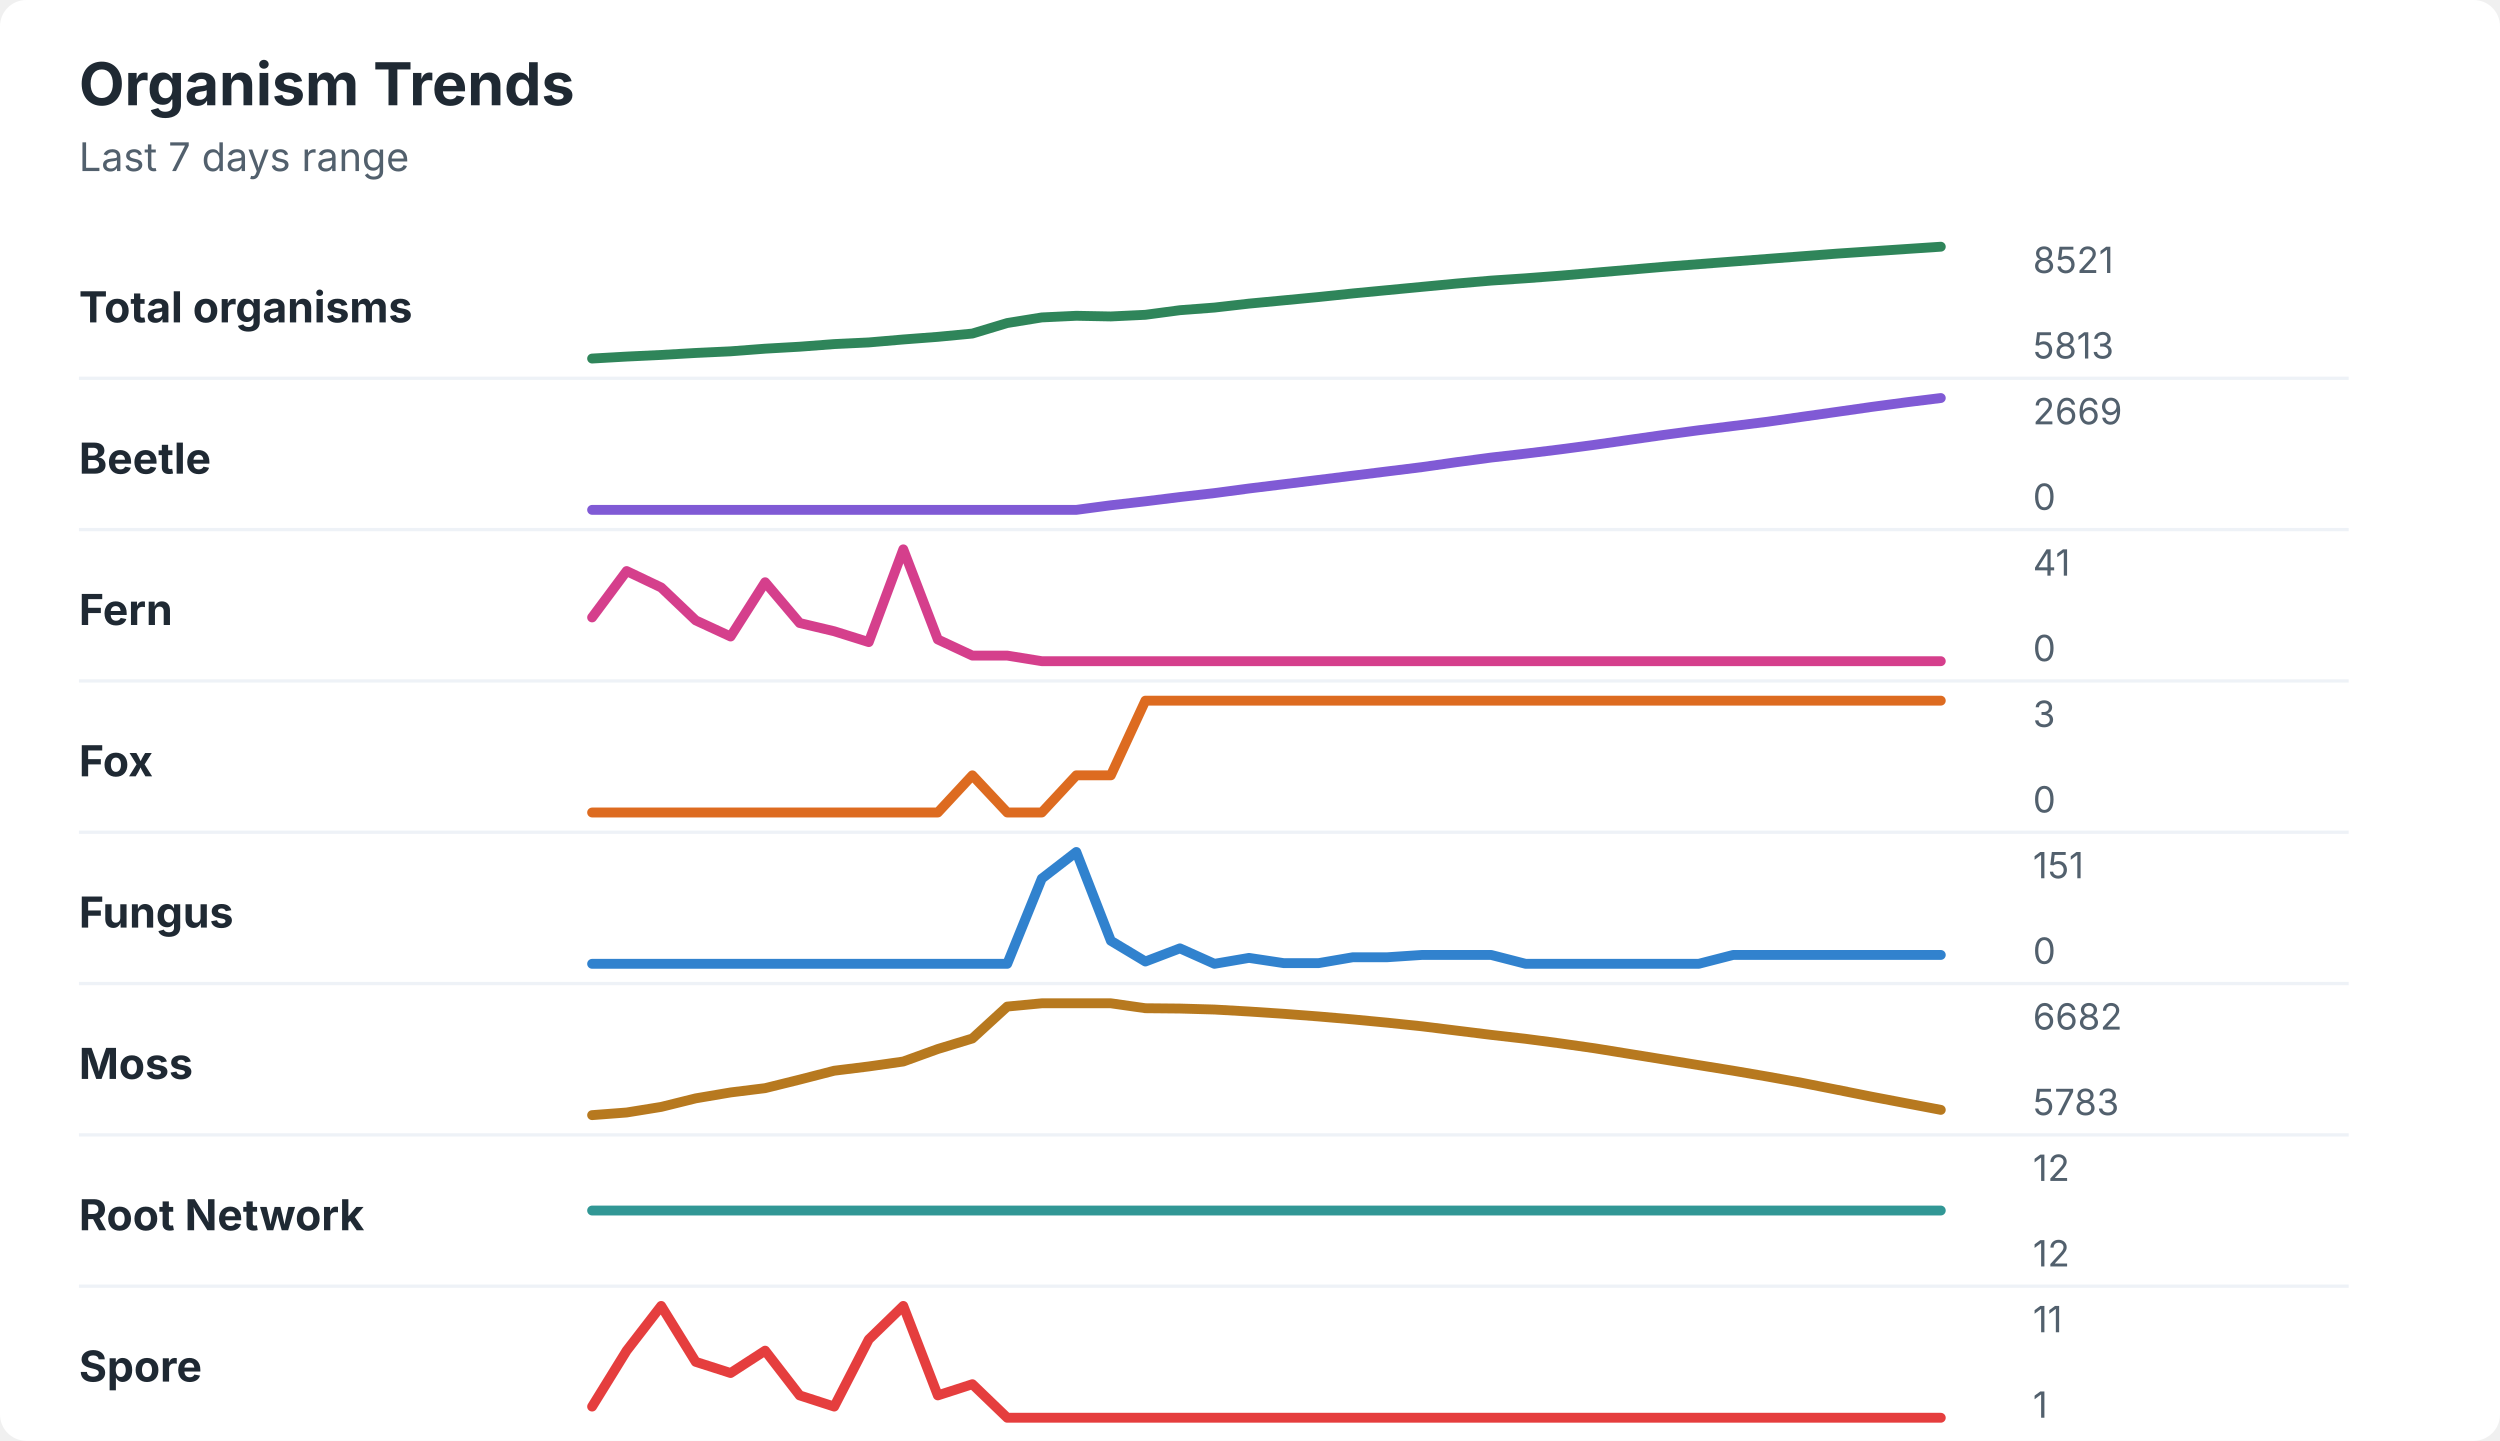
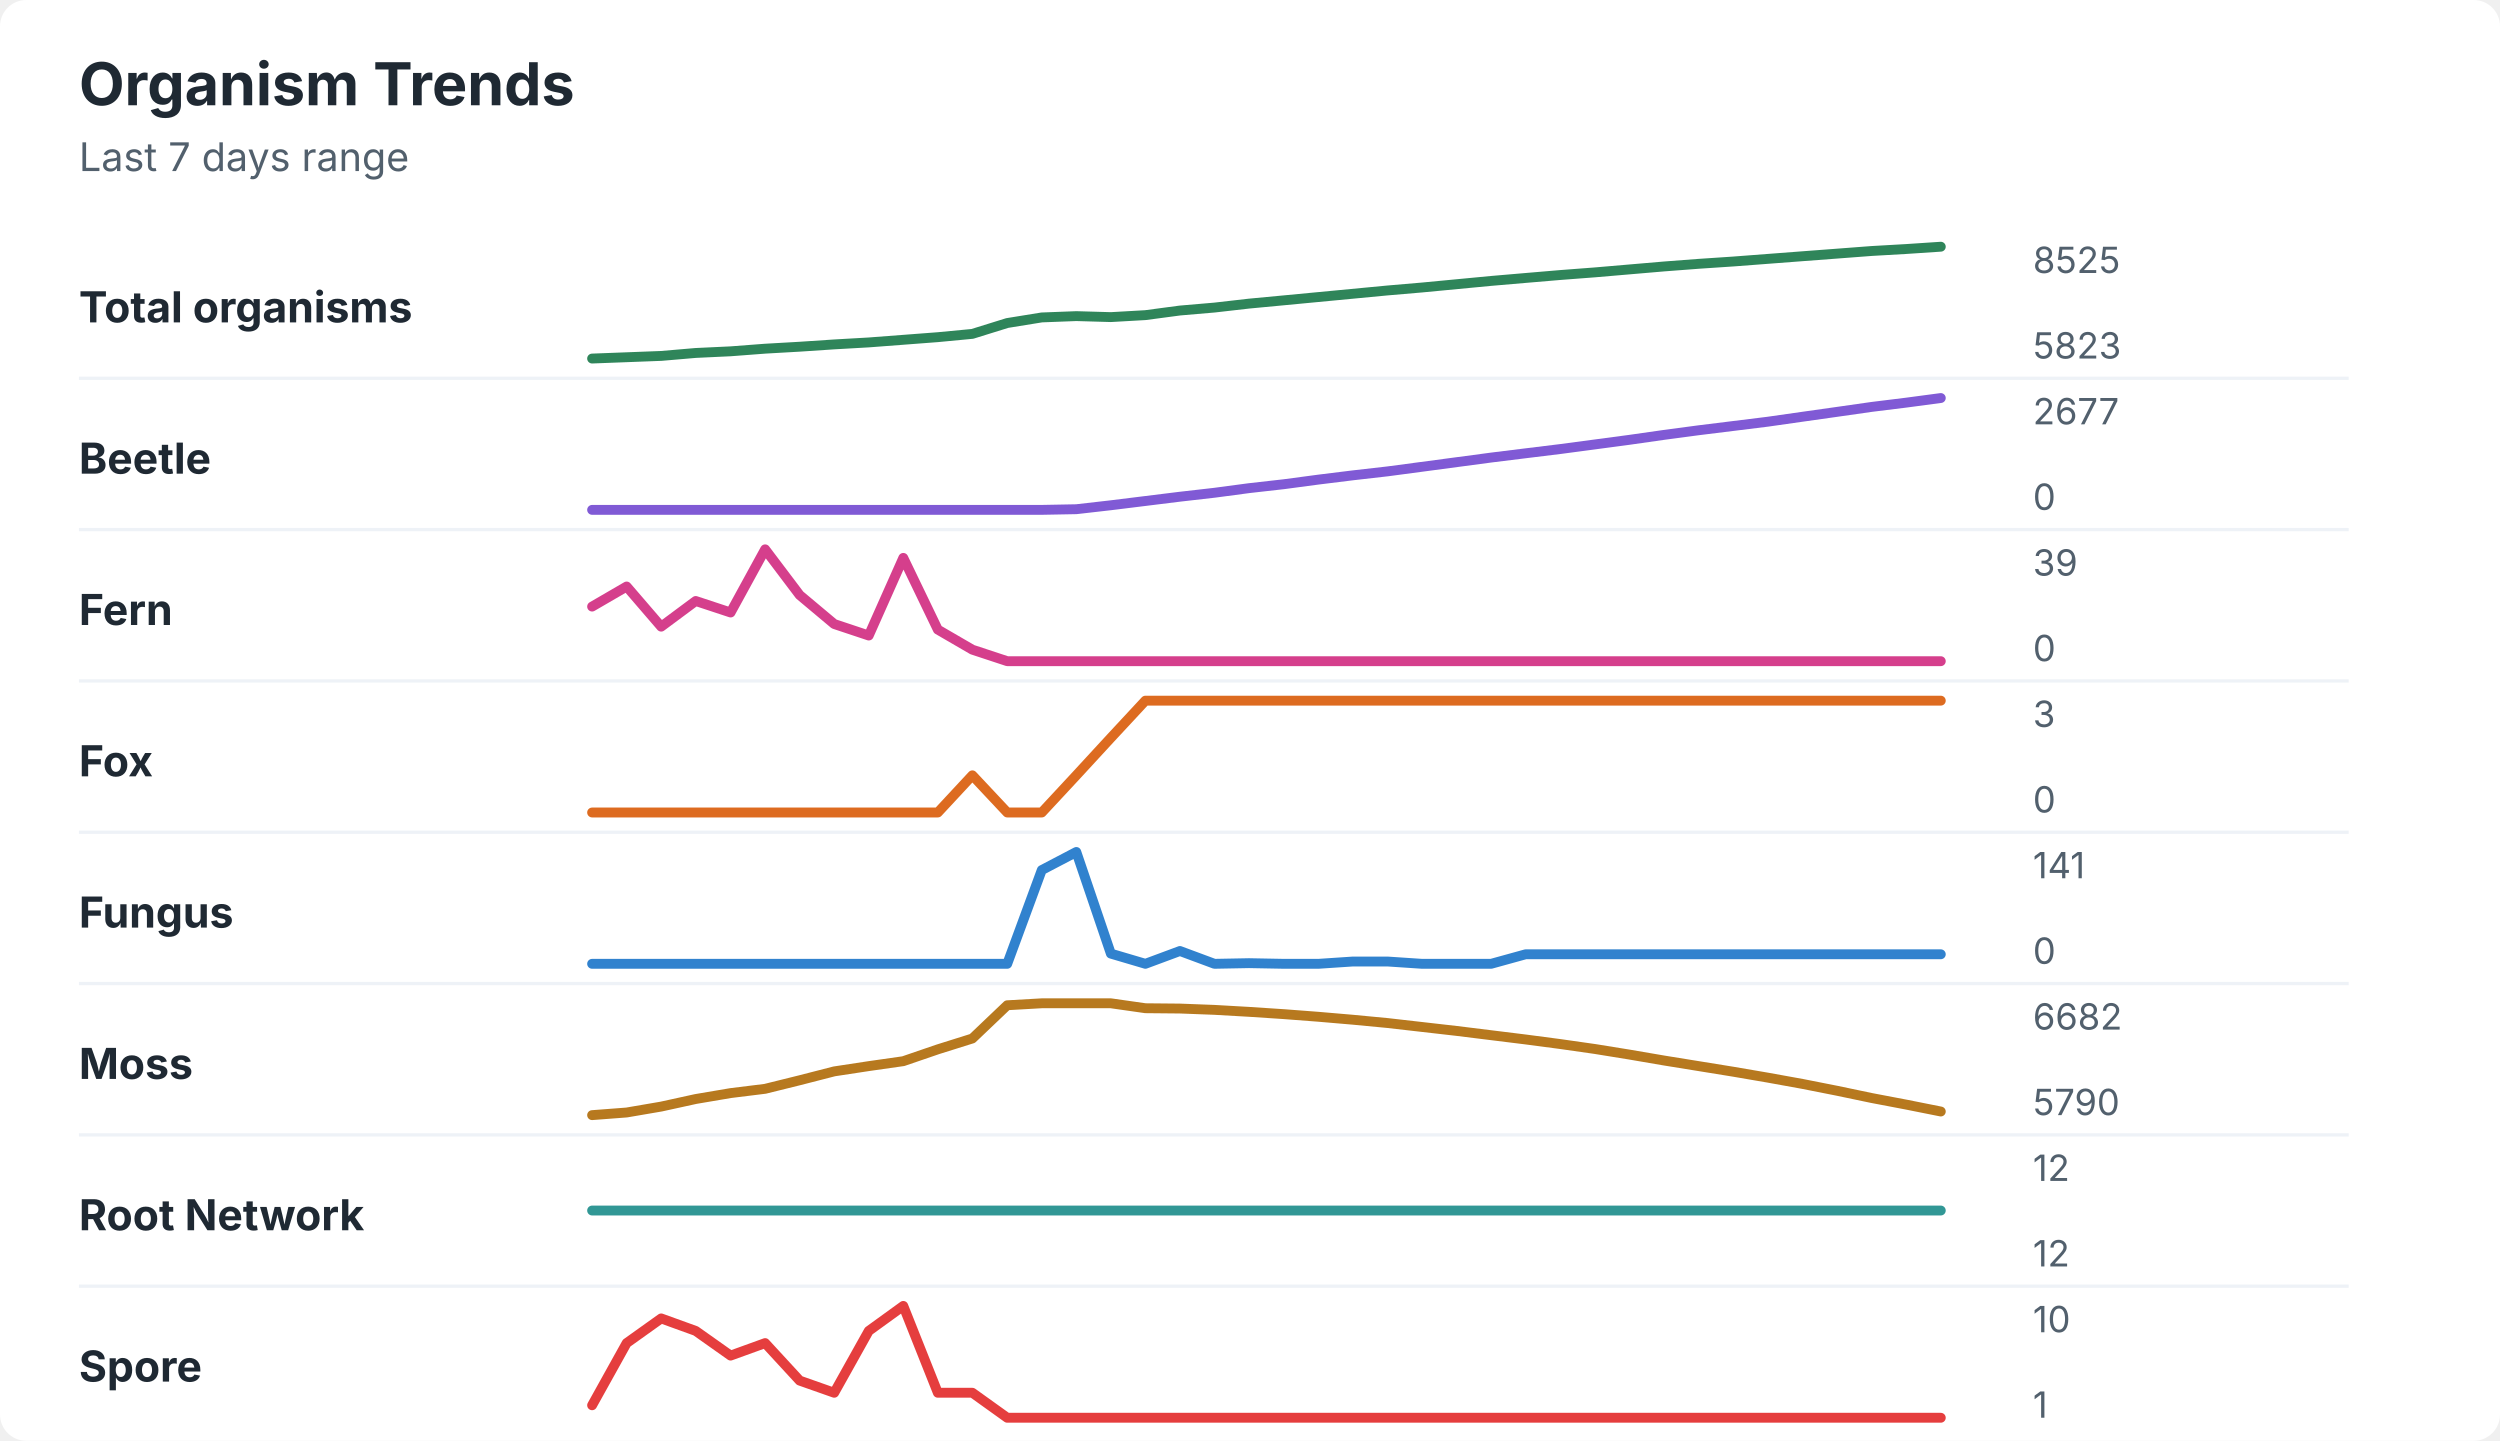
<svg xmlns="http://www.w3.org/2000/svg" width="760" height="438" viewBox="0 0 760 438" role="img" aria-labelledby="title desc">
  <rect width="760" height="438" rx="8" fill="#ffffff" />
  <style>
    text { font-family: -apple-system, BlinkMacSystemFont, "Segoe UI", sans-serif; }
    .title { font-size: 18px; font-weight: 700; fill: #1f2933; }
    .subtitle { font-size: 12px; fill: #52606d; }
    .label { font-size: 13px; font-weight: 650; fill: #1f2933; }
    .axis-value { font-size: 11px; fill: #52606d; }
    .separator { stroke: #eef2f7; stroke-width: 1; }
  </style>
  <text x="24" y="32" class="title">Organism Trends</text>
  <text x="24" y="52" class="subtitle">Last 7 days range</text>
  <text x="24" y="98" class="label">Total organisms</text>
-   <polyline points="180.0,109.0 190.5,108.4 201.0,107.9 211.5,107.3 222.1,106.8 232.6,106.0 243.1,105.4 253.6,104.6 264.1,104.1 274.6,103.2 285.1,102.4 295.6,101.4 306.2,98.2 316.7,96.5 327.2,96.0 337.7,96.2 348.2,95.7 358.7,94.3 369.2,93.5 379.7,92.3 390.3,91.3 400.8,90.3 411.3,89.2 421.8,88.2 432.3,87.2 442.8,86.2 453.3,85.3 463.8,84.6 474.4,83.8 484.9,82.9 495.4,82.0 505.9,81.1 516.4,80.3 526.9,79.5 537.4,78.7 547.9,77.9 558.5,77.1 569.0,76.4 579.5,75.7 590.0,75.0 " fill="none" stroke="#2f855a" stroke-width="3" stroke-linecap="round" stroke-linejoin="round" />
-   <text x="618" y="83" class="axis-value">8521</text>
-   <text x="618" y="109" class="axis-value">5813</text>
+   <polyline points="180.0,109.0 190.5,108.6 201.0,108.2 211.5,107.3 222.1,106.8 232.6,106.0 243.1,105.4 253.6,104.7 264.1,104.1 274.6,103.3 285.1,102.5 295.6,101.5 306.2,98.2 316.7,96.5 327.2,96.1 337.7,96.4 348.2,95.8 358.7,94.4 369.2,93.5 379.7,92.3 390.3,91.3 400.8,90.3 411.3,89.3 421.8,88.3 432.3,87.4 442.8,86.4 453.3,85.4 463.8,84.5 474.4,83.6 484.9,82.8 495.4,81.9 505.9,81.0 516.4,80.2 526.9,79.5 537.4,78.7 547.9,77.9 558.5,77.1 569.0,76.3 579.5,75.7 590.0,75.0 " fill="none" stroke="#2f855a" stroke-width="3" stroke-linecap="round" stroke-linejoin="round" />
+   <text x="618" y="83" class="axis-value">8525</text>
+   <text x="618" y="109" class="axis-value">5823</text>
  <line x1="24" y1="115.0" x2="714" y2="115.0" class="separator" />
  <text x="24" y="144" class="label">Beetle</text>
-   <polyline points="180.0,155.0 190.5,155.0 201.0,155.0 211.5,155.0 222.1,155.0 232.6,155.0 243.1,155.0 253.6,155.0 264.1,155.0 274.6,155.0 285.1,155.0 295.6,155.0 306.2,155.0 316.7,155.0 327.2,155.0 337.7,153.6 348.2,152.4 358.7,151.1 369.2,149.9 379.7,148.5 390.3,147.2 400.8,145.9 411.3,144.6 421.8,143.3 432.3,142.0 442.8,140.5 453.3,139.1 463.8,137.9 474.4,136.6 484.9,135.2 495.4,133.7 505.9,132.2 516.4,130.8 526.9,129.5 537.4,128.2 547.9,126.7 558.5,125.2 569.0,123.7 579.5,122.3 590.0,121.0 " fill="none" stroke="#805ad5" stroke-width="3" stroke-linecap="round" stroke-linejoin="round" />
-   <text x="618" y="129" class="axis-value">2669</text>
+   <polyline points="180.0,155.0 190.5,155.0 201.0,155.0 211.5,155.0 222.1,155.0 232.6,155.0 243.1,155.0 253.6,155.0 264.1,155.0 274.6,155.0 285.1,155.0 295.6,155.0 306.2,155.0 316.7,155.0 327.2,154.8 337.7,153.6 348.2,152.3 358.7,151.0 369.2,149.8 379.7,148.4 390.3,147.2 400.8,145.8 411.3,144.5 421.8,143.3 432.3,141.9 442.8,140.5 453.3,139.1 463.8,137.8 474.4,136.5 484.9,135.1 495.4,133.7 505.9,132.2 516.4,130.8 526.9,129.5 537.4,128.2 547.9,126.7 558.5,125.2 569.0,123.7 579.5,122.4 590.0,121.0 " fill="none" stroke="#805ad5" stroke-width="3" stroke-linecap="round" stroke-linejoin="round" />
+   <text x="618" y="129" class="axis-value">2677</text>
  <text x="618" y="155" class="axis-value">0</text>
  <line x1="24" y1="161.0" x2="714" y2="161.0" class="separator" />
  <text x="24" y="190" class="label">Fern</text>
-   <polyline points="180.0,187.7 190.5,173.6 201.0,178.6 211.5,188.6 222.1,193.5 232.6,177.0 243.1,189.4 253.6,191.9 264.1,195.2 274.6,167.0 285.1,194.4 295.6,199.3 306.2,199.3 316.7,201.0 327.2,201.0 337.7,201.0 348.2,201.0 358.7,201.0 369.2,201.0 379.7,201.0 390.3,201.0 400.8,201.0 411.3,201.0 421.8,201.0 432.3,201.0 442.8,201.0 453.3,201.0 463.8,201.0 474.4,201.0 484.9,201.0 495.4,201.0 505.9,201.0 516.4,201.0 526.9,201.0 537.4,201.0 547.9,201.0 558.5,201.0 569.0,201.0 579.5,201.0 590.0,201.0 " fill="none" stroke="#d53f8c" stroke-width="3" stroke-linecap="round" stroke-linejoin="round" />
-   <text x="618" y="175" class="axis-value">41</text>
+   <polyline points="180.0,184.4 190.5,178.3 201.0,190.5 211.5,182.7 222.1,186.2 232.6,167.0 243.1,180.9 253.6,189.7 264.1,193.2 274.6,169.6 285.1,191.4 295.6,197.5 306.2,201.0 316.7,201.0 327.2,201.0 337.7,201.0 348.2,201.0 358.7,201.0 369.2,201.0 379.7,201.0 390.3,201.0 400.8,201.0 411.3,201.0 421.8,201.0 432.3,201.0 442.8,201.0 453.3,201.0 463.8,201.0 474.4,201.0 484.9,201.0 495.4,201.0 505.9,201.0 516.4,201.0 526.9,201.0 537.4,201.0 547.9,201.0 558.5,201.0 569.0,201.0 579.5,201.0 590.0,201.0 " fill="none" stroke="#d53f8c" stroke-width="3" stroke-linecap="round" stroke-linejoin="round" />
+   <text x="618" y="175" class="axis-value">39</text>
  <text x="618" y="201" class="axis-value">0</text>
  <line x1="24" y1="207.0" x2="714" y2="207.0" class="separator" />
  <text x="24" y="236" class="label">Fox</text>
-   <polyline points="180.0,247.0 190.5,247.0 201.0,247.0 211.5,247.0 222.1,247.0 232.6,247.0 243.1,247.0 253.6,247.0 264.1,247.0 274.6,247.0 285.1,247.0 295.6,235.7 306.2,247.0 316.7,247.0 327.2,235.7 337.7,235.7 348.2,213.0 358.7,213.0 369.2,213.0 379.7,213.0 390.3,213.0 400.8,213.0 411.3,213.0 421.8,213.0 432.3,213.0 442.8,213.0 453.3,213.0 463.8,213.0 474.4,213.0 484.9,213.0 495.4,213.0 505.9,213.0 516.4,213.0 526.9,213.0 537.4,213.0 547.9,213.0 558.5,213.0 569.0,213.0 579.5,213.0 590.0,213.0 " fill="none" stroke="#dd6b20" stroke-width="3" stroke-linecap="round" stroke-linejoin="round" />
+   <polyline points="180.0,247.0 190.5,247.0 201.0,247.0 211.5,247.0 222.1,247.0 232.6,247.0 243.1,247.0 253.6,247.0 264.1,247.0 274.6,247.0 285.1,247.0 295.6,235.7 306.2,247.0 316.7,247.0 327.2,235.7 337.7,224.3 348.2,213.0 358.7,213.0 369.2,213.0 379.7,213.0 390.3,213.0 400.8,213.0 411.3,213.0 421.8,213.0 432.3,213.0 442.8,213.0 453.3,213.0 463.8,213.0 474.4,213.0 484.9,213.0 495.4,213.0 505.9,213.0 516.4,213.0 526.9,213.0 537.4,213.0 547.9,213.0 558.5,213.0 569.0,213.0 579.5,213.0 590.0,213.0 " fill="none" stroke="#dd6b20" stroke-width="3" stroke-linecap="round" stroke-linejoin="round" />
  <text x="618" y="221" class="axis-value">3</text>
  <text x="618" y="247" class="axis-value">0</text>
  <line x1="24" y1="253.0" x2="714" y2="253.0" class="separator" />
  <text x="24" y="282" class="label">Fungus</text>
-   <polyline points="180.0,293.0 190.5,293.0 201.0,293.0 211.5,293.0 222.1,293.0 232.6,293.0 243.1,293.0 253.6,293.0 264.1,293.0 274.6,293.0 285.1,293.0 295.6,293.0 306.2,293.0 316.7,267.1 327.2,259.0 337.7,286.0 348.2,292.3 358.7,288.3 369.2,293.0 379.7,291.2 390.3,292.8 400.8,292.8 411.3,291.0 421.8,291.0 432.3,290.3 442.8,290.3 453.3,290.3 463.8,293.0 474.4,293.0 484.9,293.0 495.4,293.0 505.9,293.0 516.4,293.0 526.9,290.3 537.4,290.3 547.9,290.3 558.5,290.3 569.0,290.3 579.5,290.3 590.0,290.3 " fill="none" stroke="#3182ce" stroke-width="3" stroke-linecap="round" stroke-linejoin="round" />
-   <text x="618" y="267" class="axis-value">151</text>
+   <polyline points="180.0,293.0 190.5,293.0 201.0,293.0 211.5,293.0 222.1,293.0 232.6,293.0 243.1,293.0 253.6,293.0 264.1,293.0 274.6,293.0 285.1,293.0 295.6,293.0 306.2,293.0 316.7,264.5 327.2,259.0 337.7,289.9 348.2,293.0 358.7,289.1 369.2,293.0 379.7,292.8 390.3,293.0 400.8,293.0 411.3,292.3 421.8,292.3 432.3,293.0 442.8,293.0 453.3,293.0 463.8,290.1 474.4,290.1 484.9,290.1 495.4,290.1 505.9,290.1 516.4,290.1 526.9,290.1 537.4,290.1 547.9,290.1 558.5,290.1 569.0,290.1 579.5,290.1 590.0,290.1 " fill="none" stroke="#3182ce" stroke-width="3" stroke-linecap="round" stroke-linejoin="round" />
+   <text x="618" y="267" class="axis-value">141</text>
  <text x="618" y="293" class="axis-value">0</text>
  <line x1="24" y1="299.0" x2="714" y2="299.0" class="separator" />
  <text x="24" y="328" class="label">Moss</text>
-   <polyline points="180.0,339.0 190.5,338.2 201.0,336.5 211.5,333.9 222.1,332.1 232.6,330.8 243.1,328.2 253.6,325.5 264.1,324.2 274.6,322.7 285.1,318.9 295.6,315.7 306.2,306.0 316.7,305.0 327.2,305.0 337.7,305.0 348.2,306.5 358.7,306.6 369.2,306.9 379.7,307.5 390.3,308.2 400.8,309.0 411.3,309.9 421.8,310.9 432.3,312.0 442.8,313.3 453.3,314.6 463.8,315.8 474.4,317.2 484.9,318.7 495.4,320.4 505.9,322.1 516.4,323.8 526.9,325.5 537.4,327.3 547.9,329.2 558.5,331.3 569.0,333.4 579.5,335.4 590.0,337.4 " fill="none" stroke="#b7791f" stroke-width="3" stroke-linecap="round" stroke-linejoin="round" />
+   <polyline points="180.0,339.0 190.5,338.2 201.0,336.4 211.5,334.1 222.1,332.3 232.6,331.0 243.1,328.4 253.6,325.7 264.1,324.1 274.6,322.6 285.1,319.0 295.6,315.7 306.2,305.6 316.7,305.0 327.2,305.0 337.7,305.0 348.2,306.5 358.7,306.6 369.2,307.0 379.7,307.6 390.3,308.3 400.8,309.1 411.3,310.0 421.8,311.0 432.3,312.2 442.8,313.4 453.3,314.7 463.8,316.0 474.4,317.4 484.9,318.9 495.4,320.6 505.9,322.4 516.4,324.1 526.9,325.8 537.4,327.6 547.9,329.5 558.5,331.6 569.0,333.8 579.5,335.8 590.0,337.9 " fill="none" stroke="#b7791f" stroke-width="3" stroke-linecap="round" stroke-linejoin="round" />
  <text x="618" y="313" class="axis-value">6682</text>
-   <text x="618" y="339" class="axis-value">5783</text>
+   <text x="618" y="339" class="axis-value">5790</text>
  <line x1="24" y1="345.0" x2="714" y2="345.0" class="separator" />
  <text x="24" y="374" class="label">Root Network</text>
  <polyline points="180.0,368.0 190.5,368.0 201.0,368.0 211.5,368.0 222.1,368.0 232.6,368.0 243.1,368.0 253.6,368.0 264.1,368.0 274.6,368.0 285.1,368.0 295.6,368.0 306.2,368.0 316.7,368.0 327.2,368.0 337.7,368.0 348.2,368.0 358.7,368.0 369.2,368.0 379.7,368.0 390.3,368.0 400.8,368.0 411.3,368.0 421.8,368.0 432.3,368.0 442.8,368.0 453.3,368.0 463.8,368.0 474.4,368.0 484.9,368.0 495.4,368.0 505.9,368.0 516.4,368.0 526.9,368.0 537.4,368.0 547.9,368.0 558.5,368.0 569.0,368.0 579.5,368.0 590.0,368.0 " fill="none" stroke="#319795" stroke-width="3" stroke-linecap="round" stroke-linejoin="round" />
  <text x="618" y="359" class="axis-value">12</text>
  <text x="618" y="385" class="axis-value">12</text>
  <line x1="24" y1="391.0" x2="714" y2="391.0" class="separator" />
  <text x="24" y="420" class="label">Spore</text>
-   <polyline points="180.0,427.6 190.5,410.6 201.0,397.0 211.5,414.0 222.1,417.4 232.6,410.6 243.1,424.2 253.6,427.6 264.1,407.2 274.6,397.0 285.1,424.2 295.6,420.8 306.2,431.0 316.7,431.0 327.2,431.0 337.7,431.0 348.2,431.0 358.7,431.0 369.2,431.0 379.7,431.0 390.3,431.0 400.8,431.0 411.3,431.0 421.8,431.0 432.3,431.0 442.8,431.0 453.3,431.0 463.8,431.0 474.4,431.0 484.9,431.0 495.4,431.0 505.9,431.0 516.4,431.0 526.9,431.0 537.4,431.0 547.9,431.0 558.5,431.0 569.0,431.0 579.5,431.0 590.0,431.0 " fill="none" stroke="#e53e3e" stroke-width="3" stroke-linecap="round" stroke-linejoin="round" />
-   <text x="618" y="405" class="axis-value">11</text>
+   <polyline points="180.0,427.2 190.5,408.3 201.0,400.8 211.5,404.6 222.1,412.1 232.6,408.3 243.1,419.7 253.6,423.4 264.1,404.6 274.6,397.0 285.1,423.4 295.6,423.4 306.2,431.0 316.7,431.0 327.2,431.0 337.7,431.0 348.2,431.0 358.7,431.0 369.2,431.0 379.7,431.0 390.3,431.0 400.8,431.0 411.3,431.0 421.8,431.0 432.3,431.0 442.8,431.0 453.3,431.0 463.8,431.0 474.4,431.0 484.9,431.0 495.4,431.0 505.9,431.0 516.4,431.0 526.9,431.0 537.4,431.0 547.9,431.0 558.5,431.0 569.0,431.0 579.5,431.0 590.0,431.0 " fill="none" stroke="#e53e3e" stroke-width="3" stroke-linecap="round" stroke-linejoin="round" />
+   <text x="618" y="405" class="axis-value">10</text>
  <text x="618" y="431" class="axis-value">1</text>
</svg>
